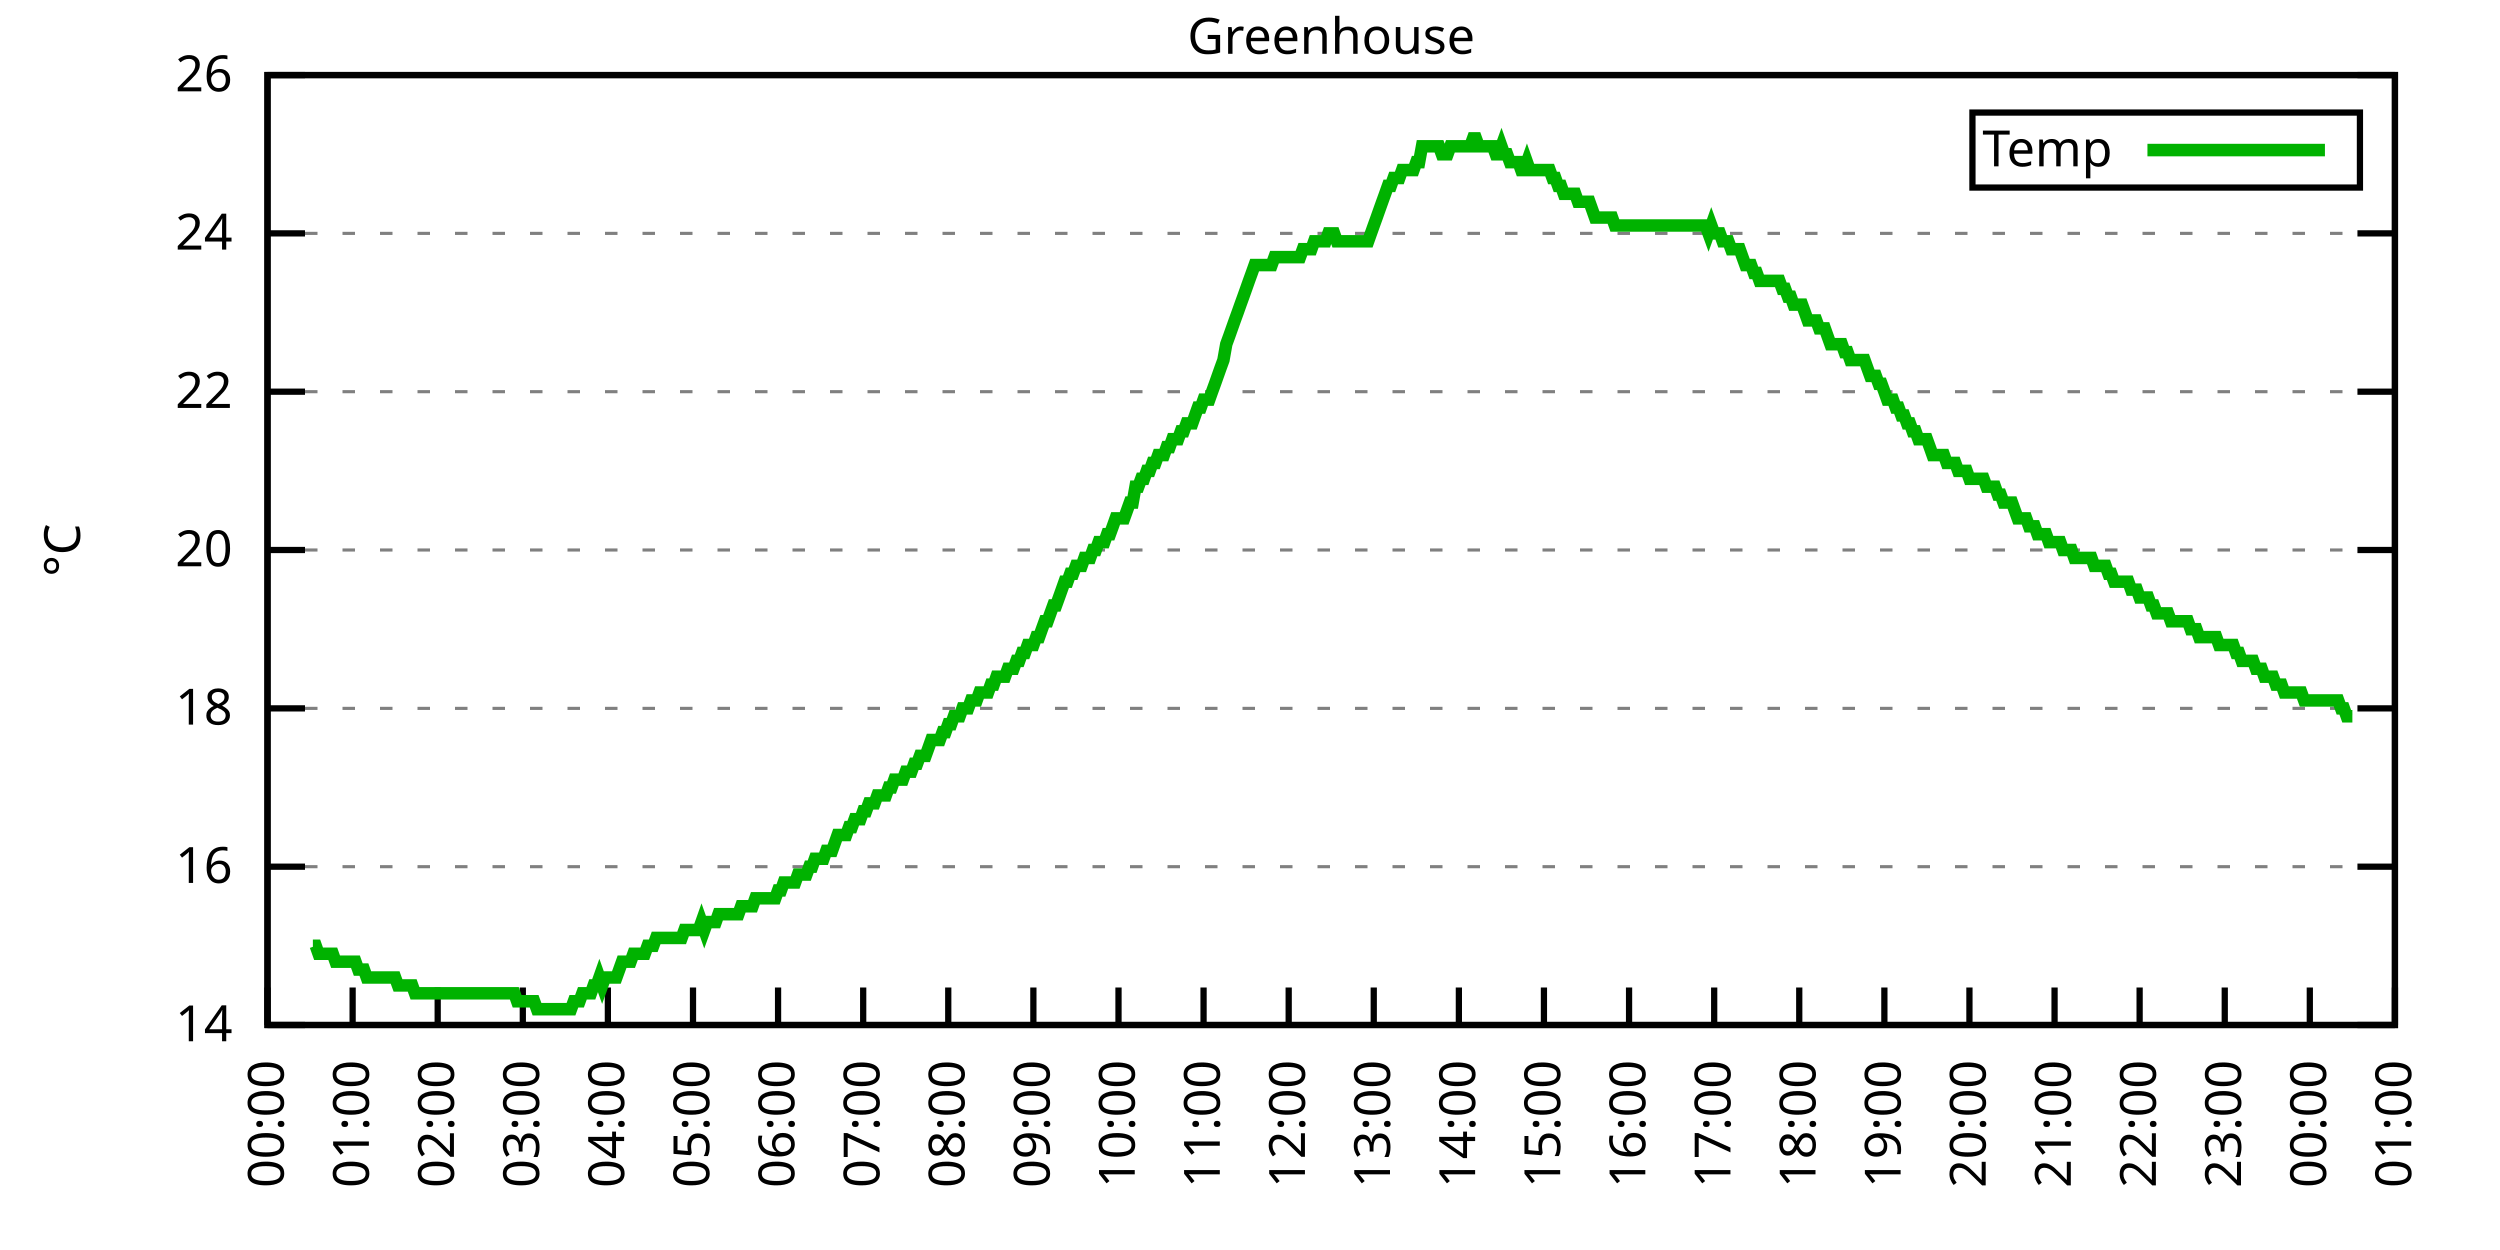
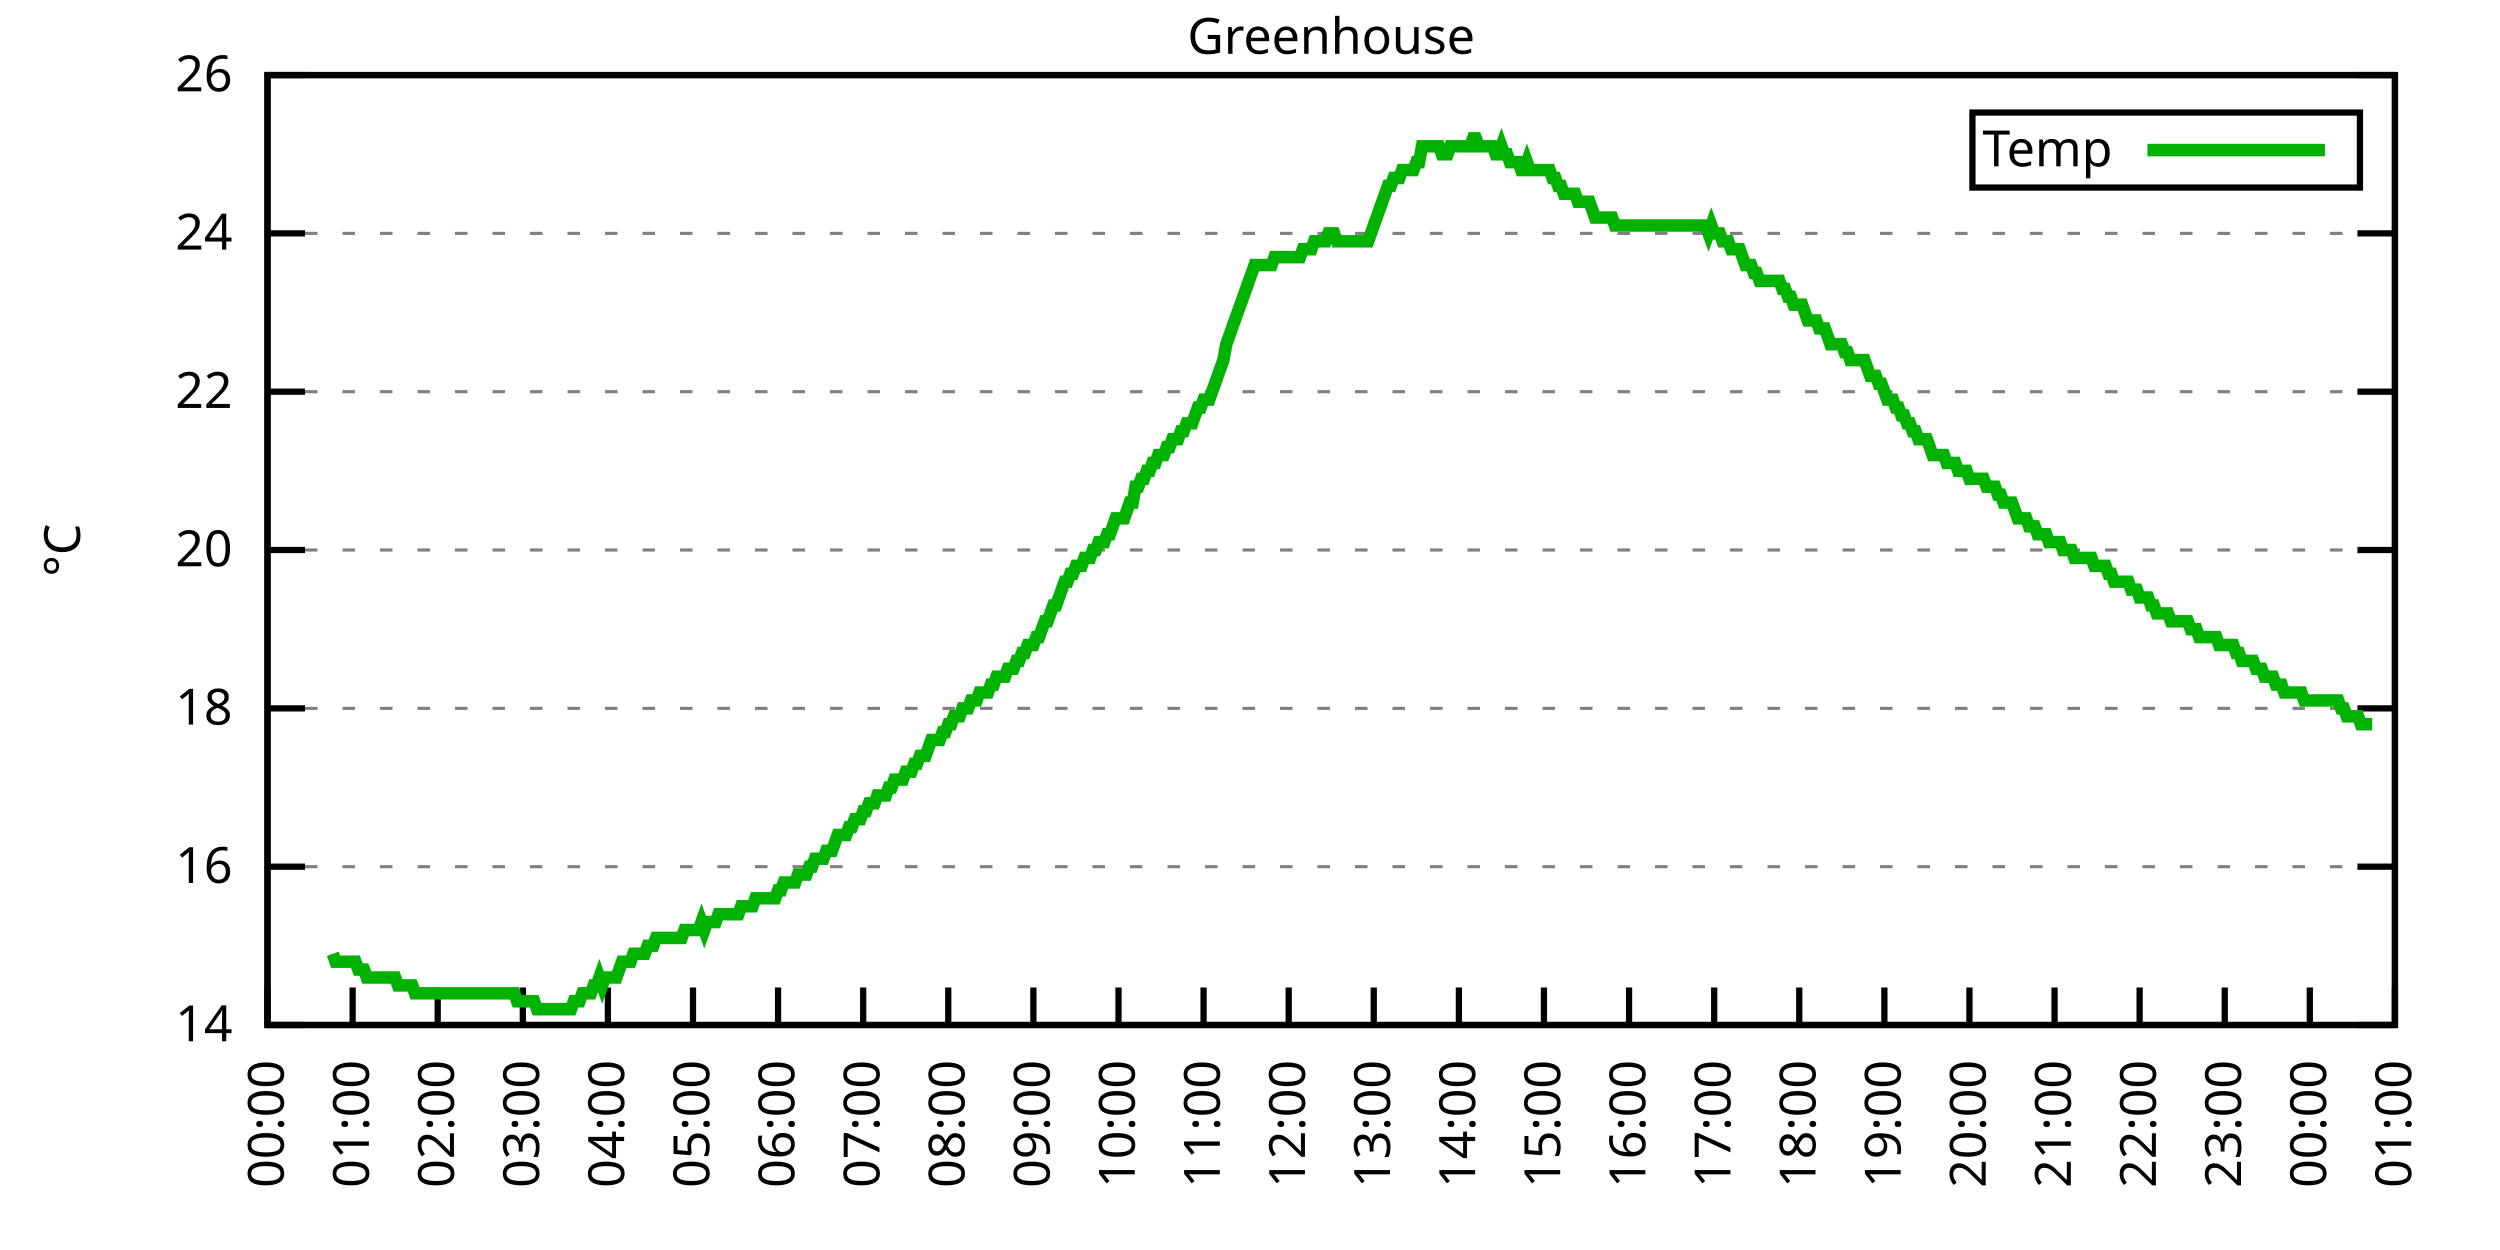
<svg xmlns="http://www.w3.org/2000/svg" xmlns:xlink="http://www.w3.org/1999/xlink" width="400" height="200" viewBox="0 0 400 200">
  <g id="gnuplot_canvas">
    <rect x="0" y="0" width="400" height="200" fill="none" />
    <defs>
      <circle id="gpDot" r="0.5" stroke-width="0.5" stroke="currentColor" />
      <path id="gpPt0" stroke-width="0.333" stroke="currentColor" d="M-1,0 h2 M0,-1 v2" />
      <path id="gpPt1" stroke-width="0.333" stroke="currentColor" d="M-1,-1 L1,1 M1,-1 L-1,1" />
      <path id="gpPt2" stroke-width="0.333" stroke="currentColor" d="M-1,0 L1,0 M0,-1 L0,1 M-1,-1 L1,1 M-1,1 L1,-1" />
      <rect id="gpPt3" stroke-width="0.333" stroke="currentColor" x="-1" y="-1" width="2" height="2" />
      <rect id="gpPt4" stroke-width="0.333" stroke="currentColor" fill="currentColor" x="-1" y="-1" width="2" height="2" />
      <circle id="gpPt5" stroke-width="0.333" stroke="currentColor" cx="0" cy="0" r="1" />
      <use xlink:href="#gpPt5" id="gpPt6" fill="currentColor" stroke="none" />
      <path id="gpPt7" stroke-width="0.333" stroke="currentColor" d="M0,-1.33 L-1.33,0.67 L1.33,0.67 z" />
      <use xlink:href="#gpPt7" id="gpPt8" fill="currentColor" stroke="none" />
      <use xlink:href="#gpPt7" id="gpPt9" stroke="currentColor" transform="rotate(180)" />
      <use xlink:href="#gpPt9" id="gpPt10" fill="currentColor" stroke="none" />
      <use xlink:href="#gpPt3" id="gpPt11" stroke="currentColor" transform="rotate(45)" />
      <use xlink:href="#gpPt11" id="gpPt12" fill="currentColor" stroke="none" />
      <path id="gpPt13" stroke-width="0.333" stroke="currentColor" d="M0,1.330 L1.265,0.411 L0.782,-1.067 L-0.782,-1.076 L-1.265,0.411 z" />
      <use xlink:href="#gpPt13" id="gpPt14" fill="currentColor" stroke="none" />
      <filter id="textbox" filterUnits="objectBoundingBox" x="0" y="0" height="1" width="1">
        <feFlood flood-color="white" flood-opacity="1" result="bgnd" />
        <feComposite in="SourceGraphic" in2="bgnd" operator="atop" />
      </filter>
      <filter id="greybox" filterUnits="objectBoundingBox" x="0" y="0" height="1" width="1">
        <feFlood flood-color="lightgrey" flood-opacity="1" result="grey" />
        <feComposite in="SourceGraphic" in2="grey" operator="atop" />
      </filter>
    </defs>
    <g fill="none" color="white" stroke="currentColor" stroke-width="1.00" stroke-linecap="butt" stroke-linejoin="miter">
</g>
    <g fill="none" color="black" stroke="currentColor" stroke-width="1.00" stroke-linecap="butt" stroke-linejoin="miter">
      <g stroke="none" shape-rendering="crispEdges">
        <polygon fill="rgb(255, 255, 255)" points="42.80,164.00 383.18,164.00 383.18,12.02 42.80,12.02 " />
      </g>
    </g>
    <g fill="none" color="black" stroke="currentColor" stroke-width="1.00" stroke-linecap="butt" stroke-linejoin="miter">
</g>
    <g fill="none" color="black" stroke="black" stroke-width="0.50" stroke-linecap="butt" stroke-linejoin="miter">
</g>
    <g fill="none" color="gray" stroke="currentColor" stroke-width="0.50" stroke-linecap="butt" stroke-linejoin="miter">
      <path stroke="gray" stroke-dasharray="2,4" class="gridline" d="M42.80,164.00 L383.19,164.00  " />
    </g>
    <g fill="none" color="gray" stroke="gray" stroke-width="1.00" stroke-linecap="butt" stroke-linejoin="miter">
</g>
    <g fill="none" color="black" stroke="currentColor" stroke-width="1.00" stroke-linecap="butt" stroke-linejoin="miter">
      <path stroke="black" d="M42.80,164.00 L48.80,164.00 M383.19,164.00 L377.19,164.00  " />
      <g transform="translate(37.20,166.60)" stroke="none" fill="black" font-family="Sans" font-size="8.00" text-anchor="end">
        <text>
          <tspan font-family="Sans"> 14</tspan>
        </text>
      </g>
    </g>
    <g fill="none" color="black" stroke="currentColor" stroke-width="1.00" stroke-linecap="butt" stroke-linejoin="miter">
</g>
    <g fill="none" color="black" stroke="black" stroke-width="0.50" stroke-linecap="butt" stroke-linejoin="miter">
</g>
    <g fill="none" color="gray" stroke="currentColor" stroke-width="0.50" stroke-linecap="butt" stroke-linejoin="miter">
      <path stroke="gray" stroke-dasharray="2,4" class="gridline" d="M42.80,138.67 L383.19,138.67  " />
    </g>
    <g fill="none" color="gray" stroke="gray" stroke-width="1.00" stroke-linecap="butt" stroke-linejoin="miter">
</g>
    <g fill="none" color="black" stroke="currentColor" stroke-width="1.00" stroke-linecap="butt" stroke-linejoin="miter">
      <path stroke="black" d="M42.80,138.67 L48.80,138.67 M383.19,138.67 L377.19,138.67  " />
      <g transform="translate(37.20,141.27)" stroke="none" fill="black" font-family="Sans" font-size="8.00" text-anchor="end">
        <text>
          <tspan font-family="Sans"> 16</tspan>
        </text>
      </g>
    </g>
    <g fill="none" color="black" stroke="currentColor" stroke-width="1.00" stroke-linecap="butt" stroke-linejoin="miter">
</g>
    <g fill="none" color="black" stroke="black" stroke-width="0.50" stroke-linecap="butt" stroke-linejoin="miter">
</g>
    <g fill="none" color="gray" stroke="currentColor" stroke-width="0.50" stroke-linecap="butt" stroke-linejoin="miter">
      <path stroke="gray" stroke-dasharray="2,4" class="gridline" d="M42.80,113.34 L383.19,113.34  " />
    </g>
    <g fill="none" color="gray" stroke="gray" stroke-width="1.00" stroke-linecap="butt" stroke-linejoin="miter">
</g>
    <g fill="none" color="black" stroke="currentColor" stroke-width="1.00" stroke-linecap="butt" stroke-linejoin="miter">
      <path stroke="black" d="M42.80,113.34 L48.80,113.34 M383.19,113.34 L377.19,113.34  " />
      <g transform="translate(37.20,115.94)" stroke="none" fill="black" font-family="Sans" font-size="8.00" text-anchor="end">
        <text>
          <tspan font-family="Sans"> 18</tspan>
        </text>
      </g>
    </g>
    <g fill="none" color="black" stroke="currentColor" stroke-width="1.00" stroke-linecap="butt" stroke-linejoin="miter">
</g>
    <g fill="none" color="black" stroke="black" stroke-width="0.50" stroke-linecap="butt" stroke-linejoin="miter">
</g>
    <g fill="none" color="gray" stroke="currentColor" stroke-width="0.50" stroke-linecap="butt" stroke-linejoin="miter">
      <path stroke="gray" stroke-dasharray="2,4" class="gridline" d="M42.80,88.00 L383.19,88.00  " />
    </g>
    <g fill="none" color="gray" stroke="gray" stroke-width="1.00" stroke-linecap="butt" stroke-linejoin="miter">
</g>
    <g fill="none" color="black" stroke="currentColor" stroke-width="1.00" stroke-linecap="butt" stroke-linejoin="miter">
      <path stroke="black" d="M42.80,88.00 L48.80,88.00 M383.19,88.00 L377.19,88.00  " />
      <g transform="translate(37.20,90.60)" stroke="none" fill="black" font-family="Sans" font-size="8.00" text-anchor="end">
        <text>
          <tspan font-family="Sans"> 20</tspan>
        </text>
      </g>
    </g>
    <g fill="none" color="black" stroke="currentColor" stroke-width="1.00" stroke-linecap="butt" stroke-linejoin="miter">
</g>
    <g fill="none" color="black" stroke="black" stroke-width="0.50" stroke-linecap="butt" stroke-linejoin="miter">
</g>
    <g fill="none" color="gray" stroke="currentColor" stroke-width="0.50" stroke-linecap="butt" stroke-linejoin="miter">
      <path stroke="gray" stroke-dasharray="2,4" class="gridline" d="M42.80,62.67 L383.19,62.67  " />
    </g>
    <g fill="none" color="gray" stroke="gray" stroke-width="1.00" stroke-linecap="butt" stroke-linejoin="miter">
</g>
    <g fill="none" color="black" stroke="currentColor" stroke-width="1.00" stroke-linecap="butt" stroke-linejoin="miter">
      <path stroke="black" d="M42.80,62.67 L48.80,62.67 M383.19,62.67 L377.19,62.67  " />
      <g transform="translate(37.20,65.27)" stroke="none" fill="black" font-family="Sans" font-size="8.00" text-anchor="end">
        <text>
          <tspan font-family="Sans"> 22</tspan>
        </text>
      </g>
    </g>
    <g fill="none" color="black" stroke="currentColor" stroke-width="1.00" stroke-linecap="butt" stroke-linejoin="miter">
</g>
    <g fill="none" color="black" stroke="black" stroke-width="0.50" stroke-linecap="butt" stroke-linejoin="miter">
</g>
    <g fill="none" color="gray" stroke="currentColor" stroke-width="0.50" stroke-linecap="butt" stroke-linejoin="miter">
      <path stroke="gray" stroke-dasharray="2,4" class="gridline" d="M42.80,37.34 L383.19,37.34  " />
    </g>
    <g fill="none" color="gray" stroke="gray" stroke-width="1.00" stroke-linecap="butt" stroke-linejoin="miter">
</g>
    <g fill="none" color="black" stroke="currentColor" stroke-width="1.00" stroke-linecap="butt" stroke-linejoin="miter">
      <path stroke="black" d="M42.80,37.34 L48.80,37.34 M383.19,37.34 L377.19,37.34  " />
      <g transform="translate(37.20,39.94)" stroke="none" fill="black" font-family="Sans" font-size="8.00" text-anchor="end">
        <text>
          <tspan font-family="Sans"> 24</tspan>
        </text>
      </g>
    </g>
    <g fill="none" color="black" stroke="currentColor" stroke-width="1.00" stroke-linecap="butt" stroke-linejoin="miter">
</g>
    <g fill="none" color="black" stroke="black" stroke-width="0.50" stroke-linecap="butt" stroke-linejoin="miter">
</g>
    <g fill="none" color="gray" stroke="currentColor" stroke-width="0.50" stroke-linecap="butt" stroke-linejoin="miter">
      <path stroke="gray" stroke-dasharray="2,4" class="gridline" d="M42.80,12.01 L383.19,12.01  " />
    </g>
    <g fill="none" color="gray" stroke="gray" stroke-width="1.00" stroke-linecap="butt" stroke-linejoin="miter">
</g>
    <g fill="none" color="black" stroke="currentColor" stroke-width="1.00" stroke-linecap="butt" stroke-linejoin="miter">
      <path stroke="black" d="M42.80,12.01 L48.80,12.01 M383.19,12.01 L377.19,12.01  " />
      <g transform="translate(37.20,14.61)" stroke="none" fill="black" font-family="Sans" font-size="8.00" text-anchor="end">
        <text>
          <tspan font-family="Sans"> 26</tspan>
        </text>
      </g>
    </g>
    <g fill="none" color="black" stroke="currentColor" stroke-width="1.00" stroke-linecap="butt" stroke-linejoin="miter">
      <path stroke="black" d="M42.80,164.00 L42.80,158.00  " />
      <g transform="translate(45.40,169.60) rotate(270.00)" stroke="none" fill="black" font-family="Sans" font-size="8.00" text-anchor="end">
        <text>
          <tspan font-family="Sans">00:00</tspan>
        </text>
      </g>
    </g>
    <g fill="none" color="black" stroke="currentColor" stroke-width="1.00" stroke-linecap="butt" stroke-linejoin="miter">
      <path stroke="black" d="M56.42,164.00 L56.42,158.00  " />
      <g transform="translate(59.02,169.60) rotate(270.00)" stroke="none" fill="black" font-family="Sans" font-size="8.00" text-anchor="end">
        <text>
          <tspan font-family="Sans">01:00</tspan>
        </text>
      </g>
    </g>
    <g fill="none" color="black" stroke="currentColor" stroke-width="1.00" stroke-linecap="butt" stroke-linejoin="miter">
      <path stroke="black" d="M70.03,164.00 L70.03,158.00  " />
      <g transform="translate(72.63,169.60) rotate(270.00)" stroke="none" fill="black" font-family="Sans" font-size="8.00" text-anchor="end">
        <text>
          <tspan font-family="Sans">02:00</tspan>
        </text>
      </g>
    </g>
    <g fill="none" color="black" stroke="currentColor" stroke-width="1.00" stroke-linecap="butt" stroke-linejoin="miter">
      <path stroke="black" d="M83.65,164.00 L83.65,158.00  " />
      <g transform="translate(86.25,169.60) rotate(270.00)" stroke="none" fill="black" font-family="Sans" font-size="8.00" text-anchor="end">
        <text>
          <tspan font-family="Sans">03:00</tspan>
        </text>
      </g>
    </g>
    <g fill="none" color="black" stroke="currentColor" stroke-width="1.00" stroke-linecap="butt" stroke-linejoin="miter">
      <path stroke="black" d="M97.26,164.00 L97.26,158.00  " />
      <g transform="translate(99.86,169.60) rotate(270.00)" stroke="none" fill="black" font-family="Sans" font-size="8.00" text-anchor="end">
        <text>
          <tspan font-family="Sans">04:00</tspan>
        </text>
      </g>
    </g>
    <g fill="none" color="black" stroke="currentColor" stroke-width="1.00" stroke-linecap="butt" stroke-linejoin="miter">
      <path stroke="black" d="M110.88,164.00 L110.88,158.00  " />
      <g transform="translate(113.48,169.60) rotate(270.00)" stroke="none" fill="black" font-family="Sans" font-size="8.00" text-anchor="end">
        <text>
          <tspan font-family="Sans">05:00</tspan>
        </text>
      </g>
    </g>
    <g fill="none" color="black" stroke="currentColor" stroke-width="1.00" stroke-linecap="butt" stroke-linejoin="miter">
      <path stroke="black" d="M124.49,164.00 L124.49,158.00  " />
      <g transform="translate(127.09,169.60) rotate(270.00)" stroke="none" fill="black" font-family="Sans" font-size="8.00" text-anchor="end">
        <text>
          <tspan font-family="Sans">06:00</tspan>
        </text>
      </g>
    </g>
    <g fill="none" color="black" stroke="currentColor" stroke-width="1.00" stroke-linecap="butt" stroke-linejoin="miter">
      <path stroke="black" d="M138.11,164.00 L138.11,158.00  " />
      <g transform="translate(140.71,169.60) rotate(270.00)" stroke="none" fill="black" font-family="Sans" font-size="8.00" text-anchor="end">
        <text>
          <tspan font-family="Sans">07:00</tspan>
        </text>
      </g>
    </g>
    <g fill="none" color="black" stroke="currentColor" stroke-width="1.00" stroke-linecap="butt" stroke-linejoin="miter">
      <path stroke="black" d="M151.72,164.00 L151.72,158.00  " />
      <g transform="translate(154.32,169.60) rotate(270.00)" stroke="none" fill="black" font-family="Sans" font-size="8.00" text-anchor="end">
        <text>
          <tspan font-family="Sans">08:00</tspan>
        </text>
      </g>
    </g>
    <g fill="none" color="black" stroke="currentColor" stroke-width="1.00" stroke-linecap="butt" stroke-linejoin="miter">
      <path stroke="black" d="M165.34,164.00 L165.34,158.00  " />
      <g transform="translate(167.94,169.60) rotate(270.00)" stroke="none" fill="black" font-family="Sans" font-size="8.00" text-anchor="end">
        <text>
          <tspan font-family="Sans">09:00</tspan>
        </text>
      </g>
    </g>
    <g fill="none" color="black" stroke="currentColor" stroke-width="1.00" stroke-linecap="butt" stroke-linejoin="miter">
      <path stroke="black" d="M178.96,164.00 L178.96,158.00  " />
      <g transform="translate(181.56,169.60) rotate(270.00)" stroke="none" fill="black" font-family="Sans" font-size="8.00" text-anchor="end">
        <text>
          <tspan font-family="Sans">10:00</tspan>
        </text>
      </g>
    </g>
    <g fill="none" color="black" stroke="currentColor" stroke-width="1.00" stroke-linecap="butt" stroke-linejoin="miter">
      <path stroke="black" d="M192.57,164.00 L192.57,158.00  " />
      <g transform="translate(195.17,169.60) rotate(270.00)" stroke="none" fill="black" font-family="Sans" font-size="8.00" text-anchor="end">
        <text>
          <tspan font-family="Sans">11:00</tspan>
        </text>
      </g>
    </g>
    <g fill="none" color="black" stroke="currentColor" stroke-width="1.00" stroke-linecap="butt" stroke-linejoin="miter">
      <path stroke="black" d="M206.19,164.00 L206.19,158.00  " />
      <g transform="translate(208.79,169.60) rotate(270.00)" stroke="none" fill="black" font-family="Sans" font-size="8.00" text-anchor="end">
        <text>
          <tspan font-family="Sans">12:00</tspan>
        </text>
      </g>
    </g>
    <g fill="none" color="black" stroke="currentColor" stroke-width="1.00" stroke-linecap="butt" stroke-linejoin="miter">
      <path stroke="black" d="M219.80,164.00 L219.80,158.00  " />
      <g transform="translate(222.40,169.60) rotate(270.00)" stroke="none" fill="black" font-family="Sans" font-size="8.00" text-anchor="end">
        <text>
          <tspan font-family="Sans">13:00</tspan>
        </text>
      </g>
    </g>
    <g fill="none" color="black" stroke="currentColor" stroke-width="1.00" stroke-linecap="butt" stroke-linejoin="miter">
      <path stroke="black" d="M233.42,164.00 L233.42,158.00  " />
      <g transform="translate(236.02,169.60) rotate(270.00)" stroke="none" fill="black" font-family="Sans" font-size="8.00" text-anchor="end">
        <text>
          <tspan font-family="Sans">14:00</tspan>
        </text>
      </g>
    </g>
    <g fill="none" color="black" stroke="currentColor" stroke-width="1.00" stroke-linecap="butt" stroke-linejoin="miter">
      <path stroke="black" d="M247.03,164.00 L247.03,158.00  " />
      <g transform="translate(249.63,169.60) rotate(270.00)" stroke="none" fill="black" font-family="Sans" font-size="8.00" text-anchor="end">
        <text>
          <tspan font-family="Sans">15:00</tspan>
        </text>
      </g>
    </g>
    <g fill="none" color="black" stroke="currentColor" stroke-width="1.00" stroke-linecap="butt" stroke-linejoin="miter">
      <path stroke="black" d="M260.65,164.00 L260.65,158.00  " />
      <g transform="translate(263.25,169.60) rotate(270.00)" stroke="none" fill="black" font-family="Sans" font-size="8.00" text-anchor="end">
        <text>
          <tspan font-family="Sans">16:00</tspan>
        </text>
      </g>
    </g>
    <g fill="none" color="black" stroke="currentColor" stroke-width="1.00" stroke-linecap="butt" stroke-linejoin="miter">
      <path stroke="black" d="M274.27,164.00 L274.27,158.00  " />
      <g transform="translate(276.87,169.60) rotate(270.00)" stroke="none" fill="black" font-family="Sans" font-size="8.00" text-anchor="end">
        <text>
          <tspan font-family="Sans">17:00</tspan>
        </text>
      </g>
    </g>
    <g fill="none" color="black" stroke="currentColor" stroke-width="1.00" stroke-linecap="butt" stroke-linejoin="miter">
      <path stroke="black" d="M287.88,164.00 L287.88,158.00  " />
      <g transform="translate(290.48,169.60) rotate(270.00)" stroke="none" fill="black" font-family="Sans" font-size="8.00" text-anchor="end">
        <text>
          <tspan font-family="Sans">18:00</tspan>
        </text>
      </g>
    </g>
    <g fill="none" color="black" stroke="currentColor" stroke-width="1.00" stroke-linecap="butt" stroke-linejoin="miter">
      <path stroke="black" d="M301.50,164.00 L301.50,158.00  " />
      <g transform="translate(304.10,169.60) rotate(270.00)" stroke="none" fill="black" font-family="Sans" font-size="8.00" text-anchor="end">
        <text>
          <tspan font-family="Sans">19:00</tspan>
        </text>
      </g>
    </g>
    <g fill="none" color="black" stroke="currentColor" stroke-width="1.00" stroke-linecap="butt" stroke-linejoin="miter">
      <path stroke="black" d="M315.11,164.00 L315.11,158.00  " />
      <g transform="translate(317.71,169.60) rotate(270.00)" stroke="none" fill="black" font-family="Sans" font-size="8.00" text-anchor="end">
        <text>
          <tspan font-family="Sans">20:00</tspan>
        </text>
      </g>
    </g>
    <g fill="none" color="black" stroke="currentColor" stroke-width="1.00" stroke-linecap="butt" stroke-linejoin="miter">
      <path stroke="black" d="M328.73,164.00 L328.73,158.00  " />
      <g transform="translate(331.33,169.60) rotate(270.00)" stroke="none" fill="black" font-family="Sans" font-size="8.00" text-anchor="end">
        <text>
          <tspan font-family="Sans">21:00</tspan>
        </text>
      </g>
    </g>
    <g fill="none" color="black" stroke="currentColor" stroke-width="1.00" stroke-linecap="butt" stroke-linejoin="miter">
      <path stroke="black" d="M342.34,164.00 L342.34,158.00  " />
      <g transform="translate(344.94,169.60) rotate(270.00)" stroke="none" fill="black" font-family="Sans" font-size="8.00" text-anchor="end">
        <text>
          <tspan font-family="Sans">22:00</tspan>
        </text>
      </g>
    </g>
    <g fill="none" color="black" stroke="currentColor" stroke-width="1.00" stroke-linecap="butt" stroke-linejoin="miter">
      <path stroke="black" d="M355.96,164.00 L355.96,158.00  " />
      <g transform="translate(358.56,169.60) rotate(270.00)" stroke="none" fill="black" font-family="Sans" font-size="8.00" text-anchor="end">
        <text>
          <tspan font-family="Sans">23:00</tspan>
        </text>
      </g>
    </g>
    <g fill="none" color="black" stroke="currentColor" stroke-width="1.00" stroke-linecap="butt" stroke-linejoin="miter">
      <path stroke="black" d="M369.57,164.00 L369.57,158.00  " />
      <g transform="translate(372.17,169.60) rotate(270.00)" stroke="none" fill="black" font-family="Sans" font-size="8.00" text-anchor="end">
        <text>
          <tspan font-family="Sans">00:00</tspan>
        </text>
      </g>
    </g>
    <g fill="none" color="black" stroke="currentColor" stroke-width="1.00" stroke-linecap="butt" stroke-linejoin="miter">
      <path stroke="black" d="M383.19,164.00 L383.19,158.00  " />
      <g transform="translate(385.79,169.60) rotate(270.00)" stroke="none" fill="black" font-family="Sans" font-size="8.00" text-anchor="end">
        <text>
          <tspan font-family="Sans">01:00</tspan>
        </text>
      </g>
    </g>
    <g fill="none" color="black" stroke="currentColor" stroke-width="1.00" stroke-linecap="butt" stroke-linejoin="miter">
</g>
    <g fill="none" color="black" stroke="currentColor" stroke-width="1.00" stroke-linecap="butt" stroke-linejoin="miter">
      <path stroke="black" d="M42.80,12.01 L42.80,164.00 L383.19,164.00 L383.19,12.01 L42.80,12.01 Z  " />
    </g>
    <g fill="none" color="black" stroke="currentColor" stroke-width="1.00" stroke-linecap="butt" stroke-linejoin="miter">
</g>
    <g fill="none" color="black" stroke="currentColor" stroke-width="1.00" stroke-linecap="butt" stroke-linejoin="miter">
      <path stroke="black" d="M315.59,30.01 L315.59,18.01 L377.59,18.01 L377.59,30.01 L315.59,30.01 Z  " />
    </g>
    <g id="Greenhouse_plot_1">
      <g fill="none" color="white" stroke="black" stroke-width="2.00" stroke-linecap="butt" stroke-linejoin="miter">
</g>
      <g fill="none" color="black" stroke="currentColor" stroke-width="2.00" stroke-linecap="butt" stroke-linejoin="miter">
        <g transform="translate(337.99,26.61)" stroke="none" fill="black" font-family="Sans" font-size="8.00" text-anchor="end">
          <text>
            <tspan font-family="Sans">Temp</tspan>
          </text>
        </g>
      </g>
      <g fill="none" color="black" stroke="currentColor" stroke-width="2.00" stroke-linecap="butt" stroke-linejoin="miter">
-         <path stroke="rgb(  0, 178,   0)" d="M343.59,24.01 L371.99,24.01 M50.06,151.33 L50.52,151.33 L50.97,152.60 L51.42,152.60 L51.88,152.60 L52.33,152.60   L52.78,152.60 L53.24,152.60 L53.69,153.87 L54.15,153.87 L54.60,153.87 L55.05,153.87 L55.51,153.87 L55.96,153.87   L56.42,153.87 L56.87,153.87 L57.32,155.13 L57.78,155.13 L58.23,155.13 L58.68,156.40 L59.14,156.40 L59.59,156.40   L60.05,156.40 L60.50,156.40 L60.95,156.40 L61.41,156.40 L61.86,156.40 L62.32,156.40 L62.77,156.40 L63.22,156.40   L63.68,157.67 L64.13,157.67 L64.58,157.67 L65.04,157.67 L65.49,157.67 L65.95,157.67 L66.40,158.93 L66.85,158.93   L67.31,158.93 L67.76,158.93 L68.22,158.93 L68.67,158.93 L69.12,158.93 L69.58,158.93 L70.03,158.93 L70.49,158.93   L70.94,158.93 L71.39,158.93 L71.85,158.93 L72.30,158.93 L72.75,158.93 L73.21,158.93 L73.66,158.93 L74.12,158.93   L74.57,158.93 L75.02,158.93 L75.48,158.93 L75.93,158.93 L76.39,158.93 L76.84,158.93 L77.29,158.93 L77.75,158.93   L78.20,158.93 L78.65,158.93 L79.11,158.93 L79.56,158.93 L80.02,158.93 L80.47,158.93 L80.92,158.93 L81.38,158.93   L81.83,158.93 L82.29,158.93 L82.74,160.20 L83.19,160.20 L83.65,160.20 L84.10,160.20 L84.55,160.20 L85.01,160.20   L85.46,160.20 L85.92,161.47 L86.37,161.47 L86.82,161.47 L87.28,161.47 L87.73,161.47 L88.19,161.47 L88.64,161.47   L89.09,161.47 L89.55,161.47 L90.00,161.47 L90.45,161.47 L90.91,161.47 L91.36,161.47 L91.82,160.20 L92.27,160.20   L92.72,160.20 L93.18,158.93 L93.63,158.93 L94.09,158.93 L94.54,158.93 L94.99,157.67 L95.45,157.67 L95.90,156.40   L96.35,157.67 L96.81,156.40 L97.26,156.40 L97.72,156.40 L98.17,156.40 L98.62,156.40 L99.08,155.13 L99.53,153.87   L99.99,153.87 L100.44,153.87 L100.89,153.87 L101.35,152.60 L101.80,152.60 L102.25,152.60 L102.71,152.60 L103.16,152.60   L103.62,151.33 L104.07,151.33 L104.52,151.33 L104.98,150.07 L105.43,150.07 L105.89,150.07 L106.34,150.07 L106.79,150.07   L107.25,150.07 L107.70,150.07 L108.15,150.07 L108.61,150.07 L109.06,150.07 L109.52,148.80 L109.97,148.80 L110.42,148.80   L110.88,148.80 L111.33,148.80 L111.79,148.80 L112.24,147.53 L112.69,148.80 L113.15,147.53 L113.60,147.53 L114.05,147.53   L114.51,147.53 L114.96,146.27 L115.42,146.27 L115.87,146.27 L116.32,146.27 L116.78,146.27 L117.23,146.27 L117.69,146.27   L118.14,146.27 L118.59,145.00 L119.05,145.00 L119.50,145.00 L119.96,145.00 L120.41,145.00 L120.86,143.73 L121.32,143.73   L121.77,143.73 L122.22,143.73 L122.68,143.73 L123.13,143.73 L123.59,143.73 L124.04,143.73 L124.49,142.47 L124.95,142.47   L125.40,141.20 L125.86,141.20 L126.31,141.20 L126.76,141.20 L127.22,141.20 L127.67,139.93 L128.12,139.93 L128.58,139.93   L129.03,139.93 L129.49,138.67 L129.94,138.67 L130.39,137.40 L130.85,137.40 L131.30,137.40 L131.76,137.40 L132.21,136.14   L132.66,136.14 L133.12,136.14 L133.57,134.87 L134.02,133.60 L134.48,133.60 L134.93,133.60 L135.39,133.60 L135.84,132.34   L136.29,132.34 L136.75,131.07 L137.20,131.07 L137.66,131.07 L138.11,129.80 L138.56,129.80 L139.02,128.54 L139.47,128.54   L139.92,128.54 L140.38,127.27 L140.83,127.27 L141.29,127.27 L141.74,127.27 L142.19,126.00 L142.65,126.00 L143.10,124.74   L143.56,124.74 L144.01,124.74 L144.46,124.74 L144.92,123.47 L145.37,123.47 L145.82,123.47 L146.28,122.20 L146.73,122.20   L147.19,120.94 L147.64,120.94 L148.09,120.94 L148.55,119.67 L149.00,118.40 L149.46,118.40 L149.91,118.40 L150.36,118.40   L150.82,117.14 L151.27,117.14 L151.72,115.87 L152.18,115.87 L152.63,114.60 L153.09,114.60 L153.54,114.60 L153.99,113.34   L154.45,113.34 L154.90,113.34 L155.36,112.07 L155.81,112.07 L156.26,112.07 L156.72,110.80 L157.17,110.80 L157.62,110.80   L158.08,110.80 L158.53,109.54 L158.99,109.54 L159.44,108.27 L159.89,108.27 L160.35,108.27 L160.80,108.27 L161.26,107.00   L161.71,107.00 L162.16,107.00 L162.62,105.74 L163.07,105.74 L163.52,104.47 L163.98,104.47 L164.43,103.20 L164.89,103.20   L165.34,103.20 L165.79,101.94 L166.25,101.94 L166.70,100.67 L167.16,99.40 L167.61,99.40 L168.06,98.14 L168.52,96.87   L168.97,96.87 L169.43,95.60 L169.88,94.34 L170.33,93.07 L170.79,93.07 L171.24,91.80 L171.69,91.80 L172.15,90.54   L172.60,90.54 L173.06,90.54 L173.51,89.27 L173.96,89.27 L174.42,89.27 L174.87,88.00 L175.33,88.00 L175.78,86.74   L176.23,86.74 L176.69,86.74 L177.14,85.47 L177.59,85.47 L178.05,84.21 L178.50,82.94 L178.96,82.94 L179.41,82.94   L179.86,82.94 L180.32,81.67 L180.77,80.41 L181.23,80.41 L181.68,77.87 L182.13,77.87 L182.59,76.61 L183.04,76.61   L183.49,75.34 L183.95,75.34 L184.40,74.07 L184.86,74.07 L185.31,72.81 L185.76,72.81 L186.22,72.81 L186.67,71.54   L187.13,71.54 L187.58,70.27 L188.03,70.27 L188.49,70.27 L188.94,69.01 L189.39,69.01 L189.85,67.74 L190.30,67.74   L190.76,67.74 L191.21,66.47 L191.66,65.21 L192.12,65.21 L192.57,63.94 L193.03,63.94 L193.48,63.94 L193.93,62.67   L194.39,61.41 L194.84,60.14 L195.29,58.87 L195.75,57.61 L196.20,55.07 L196.66,53.81 L197.11,52.54 L197.56,51.27   L198.02,50.01 L198.47,48.74 L198.93,47.47 L199.38,46.21 L199.83,44.94 L200.29,43.67 L200.74,42.41 L201.19,42.41   L201.65,42.41 L202.10,42.41 L202.56,42.41 L203.01,42.41 L203.46,42.41 L203.92,41.14 L204.37,41.14 L204.83,41.14   L205.28,41.14 L205.73,41.14 L206.19,41.14 L206.64,41.14 L207.09,41.14 L207.55,41.14 L208.00,41.14 L208.46,39.87   L208.91,39.87 L209.36,39.87 L209.82,39.87 L210.27,38.61 L210.73,38.61 L211.18,38.61 L211.63,38.61 L212.09,38.61   L212.54,37.34 L213.00,37.34 L213.45,37.34 L213.90,38.61 L214.36,38.61 L214.81,38.61 L215.26,38.61 L215.72,38.61   L216.17,38.61 L216.63,38.61 L217.08,38.61 L217.53,38.61 L217.99,38.61 L218.44,38.61 L218.90,38.61 L219.35,37.34   L219.80,36.08 L220.26,34.81 L220.71,33.54 L221.16,32.28 L221.62,31.01 L222.07,29.74 L222.53,29.74 L222.98,28.48   L223.43,28.48 L223.89,28.48 L224.34,27.21 L224.80,27.21 L225.25,27.21 L225.70,27.21 L226.16,27.21 L226.61,25.94   L227.06,25.94 L227.52,23.41 L227.97,23.41 L228.43,23.41 L228.88,23.41 L229.33,23.41 L229.79,23.41 L230.24,23.41   L230.70,24.68 L231.15,24.68 L231.60,24.68 L232.06,23.41 L232.51,23.41 L232.96,23.41 L233.42,23.41 L233.87,23.41   L234.33,23.41 L234.78,23.41 L235.23,23.41 L235.69,22.14 L236.14,22.14 L236.60,23.41 L237.05,23.41 L237.50,23.41   L237.96,23.41 L238.41,23.41 L238.86,23.41 L239.32,24.68 L239.77,24.68 L240.23,23.41 L240.68,24.68 L241.13,24.68   L241.59,25.94 L242.04,25.94 L242.50,25.94 L242.95,25.94 L243.40,27.21 L243.86,27.21 L244.31,25.94 L244.76,27.21   L245.22,27.21 L245.67,27.21 L246.13,27.21 L246.58,27.21 L247.03,27.21 L247.49,27.21 L247.94,27.21 L248.40,28.48   L248.85,28.48 L249.30,29.74 L249.76,29.74 L250.21,31.01 L250.66,31.01 L251.12,31.01 L251.57,31.01 L252.03,31.01   L252.48,32.28 L252.93,32.28 L253.39,32.28 L253.84,32.28 L254.30,32.28 L254.75,33.54 L255.20,34.81 L255.66,34.81   L256.11,34.81 L256.56,34.81 L257.02,34.81 L257.47,34.81 L257.93,34.81 L258.38,36.08 L258.83,36.08 L259.29,36.08   L259.74,36.08 L260.20,36.08 L260.65,36.08 L261.10,36.08 L261.56,36.08 L262.01,36.08 L262.47,36.08 L262.92,36.08   L263.37,36.08 L263.83,36.08 L264.28,36.08 L264.73,36.08 L265.19,36.08 L265.64,36.08 L266.10,36.08 L266.55,36.08   L267.00,36.08 L267.46,36.08 L267.91,36.08 L268.37,36.08 L268.82,36.08 L269.27,36.08 L269.73,36.08 L270.18,36.08   L270.63,36.08 L271.09,36.08 L271.54,36.08 L272.00,36.08 L272.45,36.08 L272.90,36.08 L273.36,37.34 L273.81,36.08   L274.27,37.34 L274.72,37.34 L275.17,37.34 L275.63,38.61 L276.08,38.61 L276.53,38.61 L276.99,39.87 L277.44,39.87   L277.90,39.87 L278.35,39.87 L278.80,41.14 L279.26,42.41 L279.71,42.41 L280.17,42.41 L280.62,43.67 L281.07,43.67   L281.53,44.94 L281.98,44.94 L282.43,44.94 L282.89,44.94 L283.34,44.94 L283.80,44.94 L284.25,44.94 L284.70,44.94   L285.16,46.21 L285.61,46.21 L286.07,47.47 L286.52,47.47 L286.97,48.74 L287.43,48.74 L287.88,48.74 L288.33,48.74   L288.79,50.01 L289.24,51.27 L289.70,51.27 L290.15,51.27 L290.60,51.27 L291.06,52.54 L291.51,52.54 L291.97,52.54   L292.42,53.81 L292.87,55.07 L293.33,55.07 L293.78,55.07 L294.23,55.07 L294.69,55.07 L295.14,56.34 L295.60,56.34   L296.05,57.61 L296.50,57.61 L296.96,57.61 L297.41,57.61 L297.87,57.61 L298.32,57.61 L298.77,58.87 L299.23,60.14   L299.68,60.14 L300.13,60.14 L300.59,61.41 L301.04,61.41 L301.50,62.67 L301.95,63.94 L302.40,63.94 L302.86,63.94   L303.31,65.21 L303.77,65.21 L304.22,66.47 L304.67,66.47 L305.13,67.74 L305.58,67.74 L306.03,69.01 L306.49,69.01   L306.94,70.27 L307.40,70.27 L307.85,70.27 L308.30,70.27 L308.76,71.54 L309.21,72.81 L309.67,72.81 L310.12,72.81   L310.57,72.81 L311.03,72.81 L311.48,74.07 L311.94,74.07 L312.39,74.07 L312.84,74.07 L313.30,75.34 L313.75,75.34   L314.20,75.34 L314.66,75.34 L315.11,76.61 L315.57,76.61 L316.02,76.61 L316.47,76.61 L316.93,76.61 L317.38,76.61   L317.84,77.87 L318.29,77.87 L318.74,77.87 L319.20,77.87 L319.65,79.14 L320.10,79.14 L320.56,80.41 L321.01,80.41   L321.47,80.41 L321.92,80.41 L322.37,81.67 L322.83,82.94 L323.28,82.94 L323.74,82.94 L324.19,82.94 L324.64,84.21   L325.10,84.21 L325.55,84.21 L326.00,85.47 L326.46,85.47 L326.91,85.47 L327.37,85.47 L327.82,86.74 L328.27,86.74   L328.73,86.74 L329.18,86.74 L329.64,86.74 L330.09,88.00 L330.54,88.00 L331.00,88.00 L331.45,88.00 L331.90,89.27   L332.36,89.27 L332.81,89.27 L333.27,89.27 L333.72,89.27 L334.17,89.27 L334.63,89.27 L335.08,90.54 L335.54,90.54   L335.99,90.54 L336.44,90.54 L336.90,90.54 L337.35,91.80 L337.80,91.80 L338.26,93.07 L338.71,93.07 L339.17,93.07   L339.62,93.07 L340.07,93.07 L340.53,93.07 L340.98,94.34 L341.44,94.34 L341.89,94.34 L342.34,95.60 L342.80,95.60   L343.25,95.60 L343.70,95.60 L344.16,96.87 L344.61,96.87 L345.07,98.14 L345.52,98.14 L345.97,98.14 L346.43,98.14   L346.88,98.14 L347.34,99.40 L347.79,99.40 L348.24,99.40 L348.70,99.40 L349.15,99.40 L349.60,99.40 L350.06,99.40   L350.51,100.67 L350.97,100.67 L351.42,100.67 L351.87,101.94 L352.33,101.94 L352.78,101.94 L353.24,101.94 L353.69,101.94   L354.14,101.94 L354.60,101.94 L355.05,103.20 L355.50,103.20 L355.96,103.20 L356.41,103.20 L356.87,103.20 L357.32,103.20   L357.77,104.47 L358.23,104.47 L358.68,105.74 L359.14,105.74 L359.59,105.74 L360.04,105.74 L360.50,105.74 L360.95,107.00   L361.41,107.00 L361.86,107.00 L362.31,108.27 L362.77,108.27 L363.22,108.27 L363.67,108.27 L364.13,109.54 L364.58,109.54   L365.04,109.54 L365.49,110.80 L365.94,110.80 L366.40,110.80 L366.85,110.80 L367.31,110.80 L367.76,110.80 L368.21,110.80   L368.67,112.07 L369.12,112.07 L369.57,112.07 L370.03,112.07 L370.48,112.07 L370.94,112.07 L371.39,112.07 L371.84,112.07   L372.30,112.07 L372.75,112.07 L373.21,112.07 L373.66,112.07 L374.11,112.07 L374.57,113.34 L375.02,113.34 L375.47,114.60   L375.93,114.60 L376.38,114.60  " />
+         <path stroke="rgb(  0, 178,   0)" d="M343.59,24.01 L371.99,24.01 M53.24,152.60 L53.69,153.87 L54.15,153.87 L54.60,153.87 L55.05,153.87 L55.51,153.87   L55.96,153.87 L56.42,153.87 L56.87,153.87 L57.32,155.13 L57.78,155.13 L58.23,155.13 L58.68,156.40 L59.14,156.40   L59.59,156.40 L60.05,156.40 L60.50,156.40 L60.95,156.40 L61.41,156.40 L61.86,156.40 L62.32,156.40 L62.77,156.40   L63.22,156.40 L63.68,157.67 L64.13,157.67 L64.58,157.67 L65.04,157.67 L65.49,157.67 L65.95,157.67 L66.40,158.93   L66.85,158.93 L67.31,158.93 L67.76,158.93 L68.22,158.93 L68.67,158.93 L69.12,158.93 L69.58,158.93 L70.03,158.93   L70.49,158.93 L70.94,158.93 L71.39,158.93 L71.85,158.93 L72.30,158.93 L72.75,158.93 L73.21,158.93 L73.66,158.93   L74.12,158.93 L74.57,158.93 L75.02,158.93 L75.48,158.93 L75.93,158.93 L76.39,158.93 L76.84,158.93 L77.29,158.93   L77.75,158.93 L78.20,158.93 L78.65,158.93 L79.11,158.93 L79.56,158.93 L80.02,158.93 L80.47,158.93 L80.92,158.93   L81.38,158.93 L81.83,158.93 L82.29,158.93 L82.74,160.20 L83.19,160.20 L83.65,160.20 L84.10,160.20 L84.55,160.20   L85.01,160.20 L85.46,160.20 L85.92,161.47 L86.37,161.47 L86.82,161.47 L87.28,161.47 L87.73,161.47 L88.19,161.47   L88.64,161.47 L89.09,161.47 L89.55,161.47 L90.00,161.47 L90.45,161.47 L90.91,161.47 L91.36,161.47 L91.82,160.20   L92.27,160.20 L92.72,160.20 L93.18,158.93 L93.63,158.93 L94.09,158.93 L94.54,158.93 L94.99,157.67 L95.45,157.67   L95.90,156.40 L96.35,157.67 L96.81,156.40 L97.26,156.40 L97.72,156.40 L98.17,156.40 L98.62,156.40 L99.08,155.13   L99.53,153.87 L99.99,153.87 L100.44,153.87 L100.89,153.87 L101.35,152.60 L101.80,152.60 L102.25,152.60 L102.71,152.60   L103.16,152.60 L103.62,151.33 L104.07,151.33 L104.52,151.33 L104.98,150.07 L105.43,150.07 L105.89,150.07 L106.34,150.07   L106.79,150.07 L107.25,150.07 L107.70,150.07 L108.15,150.07 L108.61,150.07 L109.06,150.07 L109.52,148.80 L109.97,148.80   L110.42,148.80 L110.88,148.80 L111.33,148.80 L111.79,148.80 L112.24,147.53 L112.69,148.80 L113.15,147.53 L113.60,147.53   L114.05,147.53 L114.51,147.53 L114.96,146.27 L115.42,146.27 L115.87,146.27 L116.32,146.27 L116.78,146.27 L117.23,146.27   L117.69,146.27 L118.14,146.27 L118.59,145.00 L119.05,145.00 L119.50,145.00 L119.96,145.00 L120.41,145.00 L120.86,143.73   L121.32,143.73 L121.77,143.73 L122.22,143.73 L122.68,143.73 L123.13,143.73 L123.59,143.73 L124.04,143.73 L124.49,142.47   L124.95,142.47 L125.40,141.20 L125.86,141.20 L126.31,141.20 L126.76,141.20 L127.22,141.20 L127.67,139.93 L128.12,139.93   L128.58,139.93 L129.03,139.93 L129.49,138.67 L129.94,138.67 L130.39,137.40 L130.85,137.40 L131.30,137.40 L131.76,137.40   L132.21,136.14 L132.66,136.14 L133.12,136.14 L133.57,134.87 L134.02,133.60 L134.48,133.60 L134.93,133.60 L135.39,133.60   L135.84,132.34 L136.29,132.34 L136.75,131.07 L137.20,131.07 L137.66,131.07 L138.11,129.80 L138.56,129.80 L139.02,128.54   L139.47,128.54 L139.92,128.54 L140.38,127.27 L140.83,127.27 L141.29,127.27 L141.74,127.27 L142.19,126.00 L142.65,126.00   L143.10,124.74 L143.56,124.74 L144.01,124.74 L144.46,124.74 L144.92,123.47 L145.37,123.47 L145.82,123.47 L146.28,122.20   L146.73,122.20 L147.19,120.94 L147.64,120.94 L148.09,120.94 L148.55,119.67 L149.00,118.40 L149.46,118.40 L149.91,118.40   L150.36,118.40 L150.82,117.14 L151.27,117.14 L151.72,115.87 L152.18,115.87 L152.63,114.60 L153.09,114.60 L153.54,114.60   L153.99,113.34 L154.45,113.34 L154.90,113.34 L155.36,112.07 L155.81,112.07 L156.26,112.07 L156.72,110.80 L157.17,110.80   L157.62,110.80 L158.08,110.80 L158.53,109.54 L158.99,109.54 L159.44,108.27 L159.89,108.27 L160.35,108.27 L160.80,108.27   L161.26,107.00 L161.71,107.00 L162.16,107.00 L162.62,105.74 L163.07,105.74 L163.52,104.47 L163.98,104.47 L164.43,103.20   L164.89,103.20 L165.34,103.20 L165.79,101.94 L166.25,101.94 L166.70,100.67 L167.16,99.40 L167.61,99.40 L168.06,98.14   L168.52,96.87 L168.97,96.87 L169.43,95.60 L169.88,94.34 L170.33,93.07 L170.79,93.07 L171.24,91.80 L171.69,91.80   L172.15,90.54 L172.60,90.54 L173.06,90.54 L173.51,89.27 L173.96,89.27 L174.42,89.27 L174.87,88.00 L175.33,88.00   L175.78,86.74 L176.23,86.74 L176.69,86.74 L177.14,85.47 L177.59,85.47 L178.05,84.21 L178.50,82.94 L178.96,82.94   L179.41,82.94 L179.86,82.94 L180.32,81.67 L180.77,80.41 L181.23,80.41 L181.68,77.87 L182.13,77.87 L182.59,76.61   L183.04,76.61 L183.49,75.34 L183.95,75.34 L184.40,74.07 L184.86,74.07 L185.31,72.81 L185.76,72.81 L186.22,72.81   L186.67,71.54 L187.13,71.54 L187.58,70.27 L188.03,70.27 L188.49,70.27 L188.94,69.01 L189.39,69.01 L189.85,67.74   L190.30,67.74 L190.76,67.74 L191.21,66.47 L191.66,65.21 L192.12,65.21 L192.57,63.94 L193.03,63.94 L193.48,63.94   L193.93,62.67 L194.39,61.41 L194.84,60.14 L195.29,58.87 L195.75,57.61 L196.20,55.07 L196.66,53.81 L197.11,52.54   L197.56,51.27 L198.02,50.01 L198.47,48.74 L198.93,47.47 L199.38,46.21 L199.83,44.94 L200.29,43.67 L200.74,42.41   L201.19,42.41 L201.65,42.41 L202.10,42.41 L202.56,42.41 L203.01,42.41 L203.46,42.41 L203.92,41.14 L204.37,41.14   L204.83,41.14 L205.28,41.14 L205.73,41.14 L206.19,41.14 L206.64,41.14 L207.09,41.14 L207.55,41.14 L208.00,41.14   L208.46,39.87 L208.91,39.87 L209.36,39.87 L209.82,39.87 L210.27,38.61 L210.73,38.61 L211.18,38.61 L211.63,38.61   L212.09,38.61 L212.54,37.34 L213.00,37.34 L213.45,37.34 L213.90,38.61 L214.36,38.61 L214.81,38.61 L215.26,38.61   L215.72,38.61 L216.17,38.61 L216.63,38.61 L217.08,38.61 L217.53,38.61 L217.99,38.61 L218.44,38.61 L218.90,38.61   L219.35,37.34 L219.80,36.08 L220.26,34.81 L220.71,33.54 L221.16,32.28 L221.62,31.01 L222.07,29.74 L222.53,29.74   L222.98,28.48 L223.43,28.48 L223.89,28.48 L224.34,27.21 L224.80,27.21 L225.25,27.21 L225.70,27.21 L226.16,27.21   L226.61,25.94 L227.06,25.94 L227.52,23.41 L227.97,23.41 L228.43,23.41 L228.88,23.41 L229.33,23.41 L229.79,23.41   L230.24,23.41 L230.70,24.68 L231.15,24.68 L231.60,24.68 L232.06,23.41 L232.51,23.41 L232.96,23.41 L233.42,23.41   L233.87,23.41 L234.33,23.41 L234.78,23.41 L235.23,23.41 L235.69,22.14 L236.14,22.14 L236.60,23.41 L237.05,23.41   L237.50,23.41 L237.96,23.41 L238.41,23.41 L238.86,23.41 L239.32,24.68 L239.77,24.68 L240.23,23.41 L240.68,24.68   L241.13,24.68 L241.59,25.94 L242.04,25.94 L242.50,25.94 L242.95,25.94 L243.40,27.21 L243.86,27.21 L244.31,25.94   L244.76,27.21 L245.22,27.21 L245.67,27.21 L246.13,27.21 L246.58,27.21 L247.03,27.21 L247.49,27.21 L247.94,27.21   L248.40,28.48 L248.85,28.48 L249.30,29.74 L249.76,29.74 L250.21,31.01 L250.66,31.01 L251.12,31.01 L251.57,31.01   L252.03,31.01 L252.48,32.28 L252.93,32.28 L253.39,32.28 L253.84,32.28 L254.30,32.28 L254.75,33.54 L255.20,34.81   L255.66,34.81 L256.11,34.81 L256.56,34.81 L257.02,34.81 L257.47,34.81 L257.93,34.81 L258.38,36.08 L258.83,36.08   L259.29,36.08 L259.74,36.08 L260.20,36.08 L260.65,36.08 L261.10,36.08 L261.56,36.08 L262.01,36.08 L262.47,36.08   L262.92,36.08 L263.37,36.08 L263.83,36.08 L264.28,36.08 L264.73,36.08 L265.19,36.08 L265.64,36.08 L266.10,36.08   L266.55,36.08 L267.00,36.08 L267.46,36.08 L267.91,36.08 L268.37,36.08 L268.82,36.08 L269.27,36.08 L269.73,36.08   L270.18,36.08 L270.63,36.08 L271.09,36.08 L271.54,36.08 L272.00,36.08 L272.45,36.08 L272.90,36.08 L273.36,37.34   L273.81,36.08 L274.27,37.34 L274.72,37.34 L275.17,37.34 L275.63,38.61 L276.08,38.61 L276.53,38.61 L276.99,39.87   L277.44,39.87 L277.90,39.87 L278.35,39.87 L278.80,41.14 L279.26,42.41 L279.71,42.41 L280.17,42.41 L280.62,43.67   L281.07,43.67 L281.53,44.94 L281.98,44.94 L282.43,44.94 L282.89,44.94 L283.34,44.94 L283.80,44.94 L284.25,44.94   L284.70,44.94 L285.16,46.21 L285.61,46.21 L286.07,47.47 L286.52,47.47 L286.97,48.74 L287.43,48.74 L287.88,48.74   L288.33,48.74 L288.79,50.01 L289.24,51.27 L289.70,51.27 L290.15,51.27 L290.60,51.27 L291.06,52.54 L291.51,52.54   L291.97,52.54 L292.42,53.81 L292.87,55.07 L293.33,55.07 L293.78,55.07 L294.23,55.07 L294.69,55.07 L295.14,56.34   L295.60,56.34 L296.05,57.61 L296.50,57.61 L296.96,57.61 L297.41,57.61 L297.87,57.61 L298.32,57.61 L298.77,58.87   L299.23,60.14 L299.68,60.14 L300.13,60.14 L300.59,61.41 L301.04,61.41 L301.50,62.67 L301.95,63.94 L302.40,63.94   L302.86,63.94 L303.31,65.21 L303.77,65.21 L304.22,66.47 L304.67,66.47 L305.13,67.74 L305.58,67.74 L306.03,69.01   L306.49,69.01 L306.94,70.27 L307.40,70.27 L307.85,70.27 L308.30,70.27 L308.76,71.54 L309.21,72.81 L309.67,72.81   L310.12,72.81 L310.57,72.81 L311.03,72.81 L311.48,74.07 L311.94,74.07 L312.39,74.07 L312.84,74.07 L313.30,75.34   L313.75,75.34 L314.20,75.34 L314.66,75.34 L315.11,76.61 L315.57,76.61 L316.02,76.61 L316.47,76.61 L316.93,76.61   L317.38,76.61 L317.84,77.87 L318.29,77.87 L318.74,77.87 L319.20,77.87 L319.65,79.14 L320.10,79.14 L320.56,80.41   L321.01,80.41 L321.47,80.41 L321.92,80.41 L322.37,81.67 L322.83,82.94 L323.28,82.94 L323.74,82.94 L324.19,82.94   L324.64,84.21 L325.10,84.21 L325.55,84.21 L326.00,85.47 L326.46,85.47 L326.91,85.47 L327.37,85.47 L327.82,86.74   L328.27,86.74 L328.73,86.74 L329.18,86.74 L329.64,86.74 L330.09,88.00 L330.54,88.00 L331.00,88.00 L331.45,88.00   L331.90,89.27 L332.36,89.27 L332.81,89.27 L333.27,89.27 L333.72,89.27 L334.17,89.27 L334.63,89.27 L335.08,90.54   L335.54,90.54 L335.99,90.54 L336.44,90.54 L336.90,90.54 L337.35,91.80 L337.80,91.80 L338.26,93.07 L338.71,93.07   L339.17,93.07 L339.62,93.07 L340.07,93.07 L340.53,93.07 L340.98,94.34 L341.44,94.34 L341.89,94.34 L342.34,95.60   L342.80,95.60 L343.25,95.60 L343.70,95.60 L344.16,96.87 L344.61,96.87 L345.07,98.14 L345.52,98.14 L345.97,98.14   L346.43,98.14 L346.88,98.14 L347.34,99.40 L347.79,99.40 L348.24,99.40 L348.70,99.40 L349.15,99.40 L349.60,99.40   L350.06,99.40 L350.51,100.67 L350.97,100.67 L351.42,100.67 L351.87,101.94 L352.33,101.94 L352.78,101.94 L353.24,101.94   L353.69,101.94 L354.14,101.94 L354.60,101.94 L355.05,103.20 L355.50,103.20 L355.96,103.20 L356.41,103.20 L356.87,103.20   L357.32,103.20 L357.77,104.47 L358.23,104.47 L358.68,105.74 L359.14,105.74 L359.59,105.74 L360.04,105.74 L360.50,105.74   L360.95,107.00 L361.41,107.00 L361.86,107.00 L362.31,108.27 L362.77,108.27 L363.22,108.27 L363.67,108.27 L364.13,109.54   L364.58,109.54 L365.04,109.54 L365.49,110.80 L365.94,110.80 L366.40,110.80 L366.85,110.80 L367.31,110.80 L367.76,110.80   L368.21,110.80 L368.67,112.07 L369.12,112.07 L369.57,112.07 L370.03,112.07 L370.48,112.07 L370.94,112.07 L371.39,112.07   L371.84,112.07 L372.30,112.07 L372.75,112.07 L373.21,112.07 L373.66,112.07 L374.11,112.07 L374.57,113.34 L375.02,113.34   L375.47,114.60 L375.93,114.60 L376.38,114.60 L376.84,114.60 L377.29,114.60 L377.74,115.87 L378.20,115.87 L378.65,115.87   L379.11,115.87 L379.56,115.87  " />
      </g>
    </g>
    <g fill="none" color="black" stroke="currentColor" stroke-width="2.00" stroke-linecap="butt" stroke-linejoin="miter">
</g>
    <g fill="none" color="black" stroke="black" stroke-width="1.00" stroke-linecap="butt" stroke-linejoin="miter">
</g>
    <g fill="none" color="black" stroke="currentColor" stroke-width="1.00" stroke-linecap="butt" stroke-linejoin="miter">
      <path stroke="black" d="M42.80,12.01 L42.80,164.00 L383.19,164.00 L383.19,12.01 L42.80,12.01 Z  " />
      <g transform="translate(12.80,88.01) rotate(270.00)" stroke="none" fill="black" font-family="Sans" font-size="8.00" text-anchor="middle">
        <text>
          <tspan font-family="Sans">°C</tspan>
        </text>
      </g>
    </g>
    <g fill="none" color="black" stroke="currentColor" stroke-width="1.00" stroke-linecap="butt" stroke-linejoin="miter">
</g>
    <g fill="none" color="black" stroke="currentColor" stroke-width="1.00" stroke-linecap="butt" stroke-linejoin="miter">
      <g transform="translate(212.99,8.61)" stroke="none" fill="black" font-family="Sans" font-size="8.00" text-anchor="middle">
        <text>
          <tspan font-family="Sans">Greenhouse</tspan>
        </text>
      </g>
    </g>
    <g fill="none" color="black" stroke="currentColor" stroke-width="1.00" stroke-linecap="butt" stroke-linejoin="miter">
</g>
  </g>
</svg>
